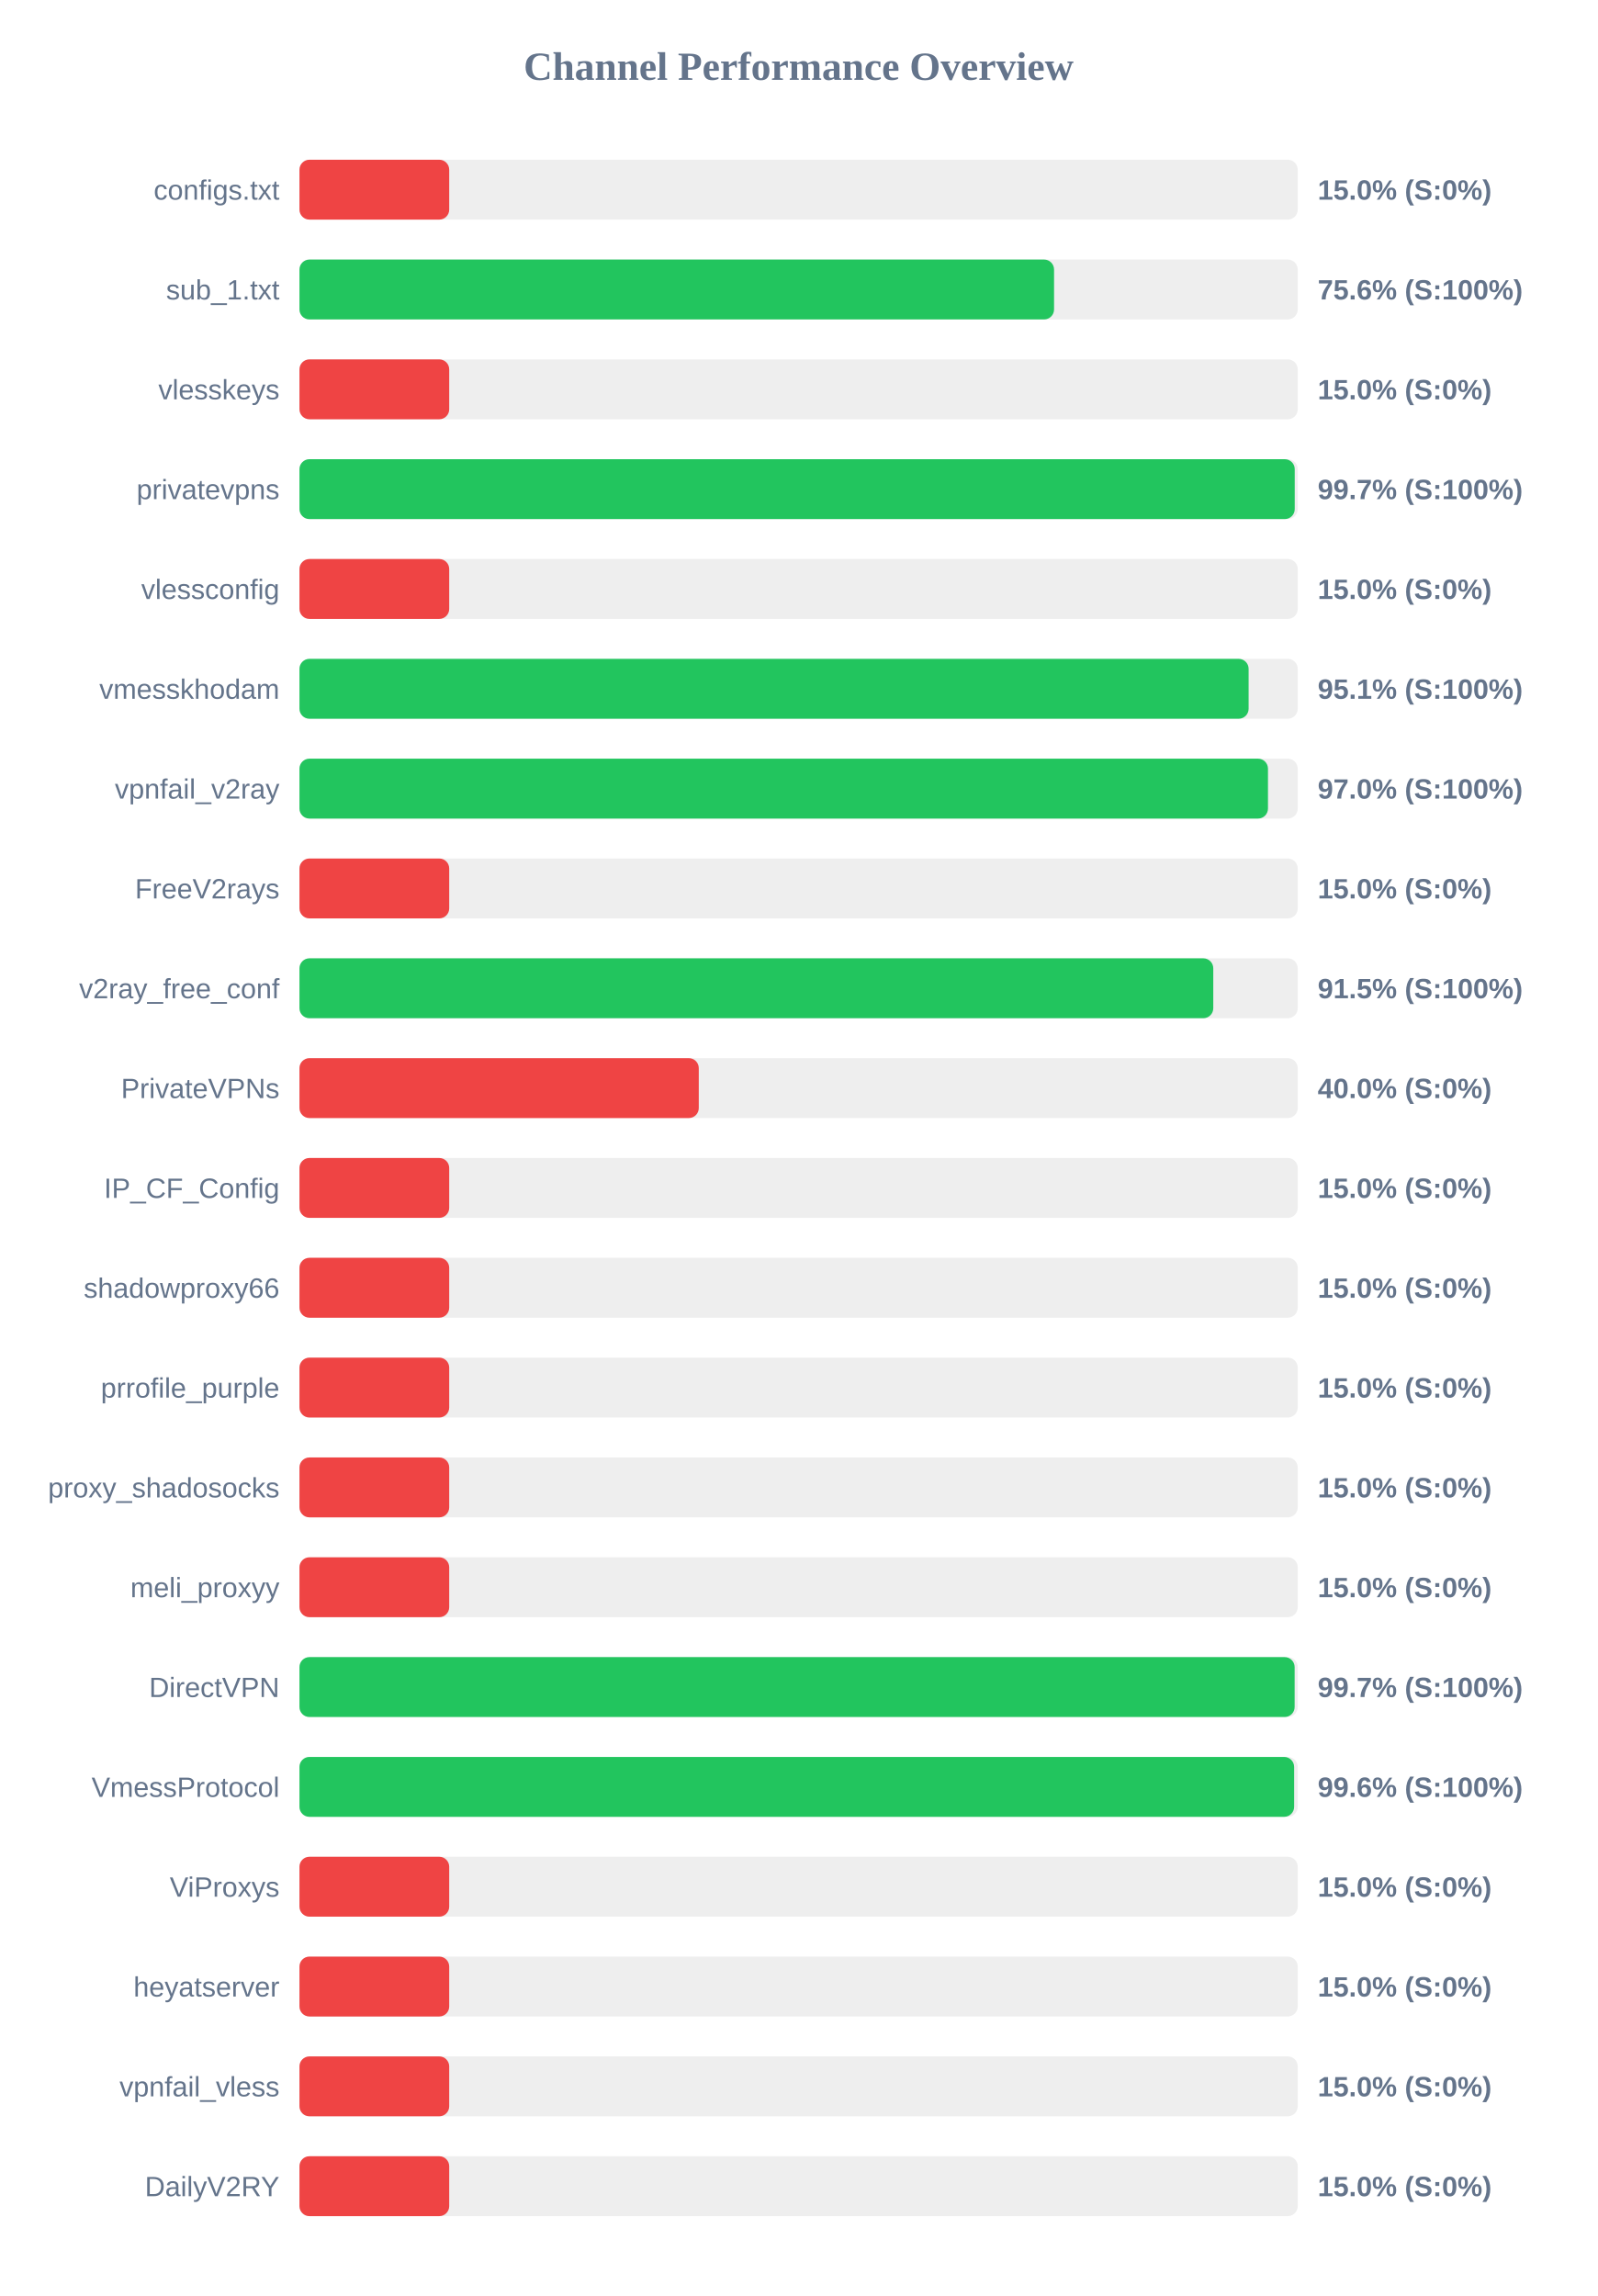
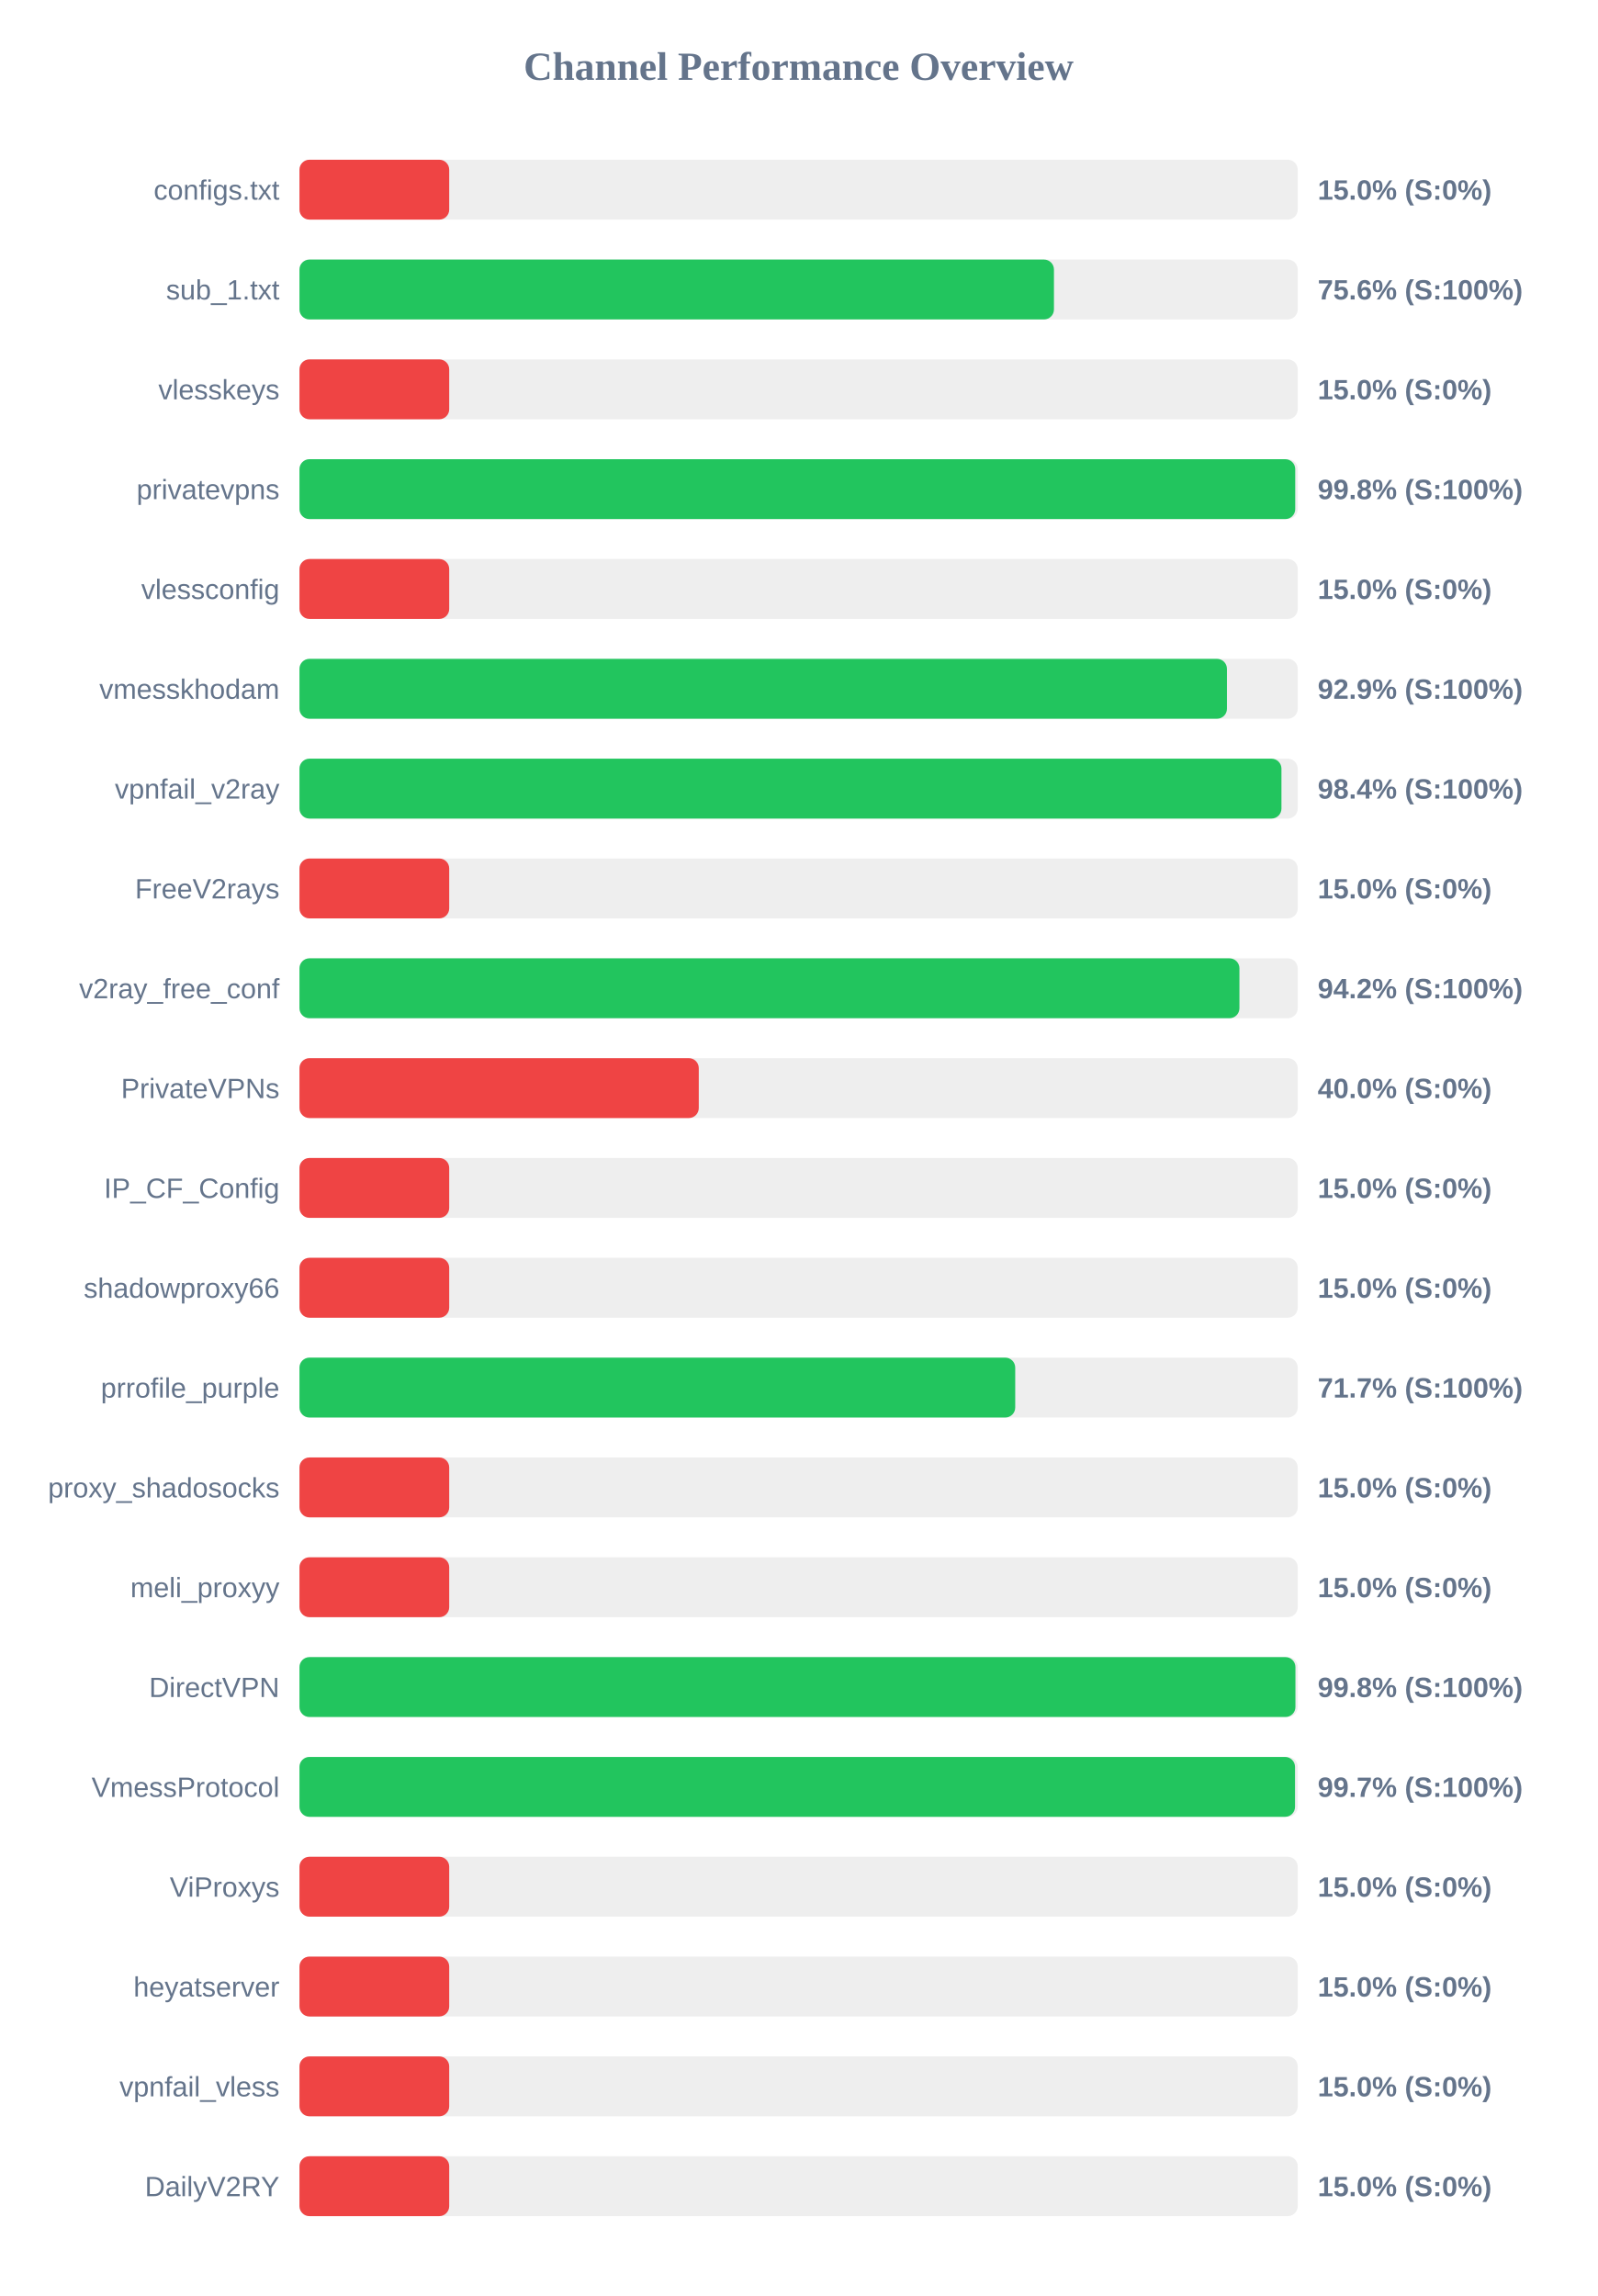
<svg xmlns="http://www.w3.org/2000/svg" width="800" height="1150" version="1.1">
  <style>
        .row { font: 14px Arial; fill: #64748b; }
        .score { font: bold 14px Arial; fill: #64748b; }
    </style>
  <text x="400" y="40" text-anchor="middle" font-size="20px" font-weight="bold" fill="#64748b">Channel Performance Overview</text>
  <rect x="150" y="80" width="500" height="30" fill="#eee" rx="5" />
  <rect x="150" y="80" width="75.0" height="30" fill="#ef4444" rx="5" />
  <text x="140" y="100" text-anchor="end" class="row">configs.txt</text>
  <text x="660" y="100" text-anchor="start" class="score">15.0% (S:0%)</text>
  <rect x="150" y="130" width="500" height="30" fill="#eee" rx="5" />
-   <rect x="150" y="130" width="377.95" height="30" fill="#22c55e" rx="5" />
+   <rect x="150" y="130" width="377.9" height="30" fill="#22c55e" rx="5" />
  <text x="140" y="150" text-anchor="end" class="row">sub_1.txt</text>
  <text x="660" y="150" text-anchor="start" class="score">75.6% (S:100%)</text>
  <rect x="150" y="180" width="500" height="30" fill="#eee" rx="5" />
  <rect x="150" y="180" width="75.0" height="30" fill="#ef4444" rx="5" />
  <text x="140" y="200" text-anchor="end" class="row">vlesskeys</text>
  <text x="660" y="200" text-anchor="start" class="score">15.0% (S:0%)</text>
  <rect x="150" y="230" width="500" height="30" fill="#eee" rx="5" />
-   <rect x="150" y="230" width="498.5" height="30" fill="#22c55e" rx="5" />
+   <rect x="150" y="230" width="498.75" height="30" fill="#22c55e" rx="5" />
  <text x="140" y="250" text-anchor="end" class="row">privatevpns</text>
-   <text x="660" y="250" text-anchor="start" class="score">99.7% (S:100%)</text>
+   <text x="660" y="250" text-anchor="start" class="score">99.8% (S:100%)</text>
  <rect x="150" y="280" width="500" height="30" fill="#eee" rx="5" />
  <rect x="150" y="280" width="75.0" height="30" fill="#ef4444" rx="5" />
  <text x="140" y="300" text-anchor="end" class="row">vlessconfig</text>
  <text x="660" y="300" text-anchor="start" class="score">15.0% (S:0%)</text>
  <rect x="150" y="330" width="500" height="30" fill="#eee" rx="5" />
-   <rect x="150" y="330" width="475.4" height="30" fill="#22c55e" rx="5" />
+   <rect x="150" y="330" width="464.55" height="30" fill="#22c55e" rx="5" />
  <text x="140" y="350" text-anchor="end" class="row">vmesskhodam</text>
-   <text x="660" y="350" text-anchor="start" class="score">95.1% (S:100%)</text>
+   <text x="660" y="350" text-anchor="start" class="score">92.9% (S:100%)</text>
  <rect x="150" y="380" width="500" height="30" fill="#eee" rx="5" />
-   <rect x="150" y="380" width="485.1" height="30" fill="#22c55e" rx="5" />
+   <rect x="150" y="380" width="491.85" height="30" fill="#22c55e" rx="5" />
  <text x="140" y="400" text-anchor="end" class="row">vpnfail_v2ray</text>
-   <text x="660" y="400" text-anchor="start" class="score">97.0% (S:100%)</text>
+   <text x="660" y="400" text-anchor="start" class="score">98.4% (S:100%)</text>
  <rect x="150" y="430" width="500" height="30" fill="#eee" rx="5" />
  <rect x="150" y="430" width="75.0" height="30" fill="#ef4444" rx="5" />
  <text x="140" y="450" text-anchor="end" class="row">FreeV2rays</text>
  <text x="660" y="450" text-anchor="start" class="score">15.0% (S:0%)</text>
  <rect x="150" y="480" width="500" height="30" fill="#eee" rx="5" />
-   <rect x="150" y="480" width="457.7" height="30" fill="#22c55e" rx="5" />
+   <rect x="150" y="480" width="470.8" height="30" fill="#22c55e" rx="5" />
  <text x="140" y="500" text-anchor="end" class="row">v2ray_free_conf</text>
-   <text x="660" y="500" text-anchor="start" class="score">91.5% (S:100%)</text>
+   <text x="660" y="500" text-anchor="start" class="score">94.2% (S:100%)</text>
  <rect x="150" y="530" width="500" height="30" fill="#eee" rx="5" />
  <rect x="150" y="530" width="200.0" height="30" fill="#ef4444" rx="5" />
  <text x="140" y="550" text-anchor="end" class="row">PrivateVPNs</text>
  <text x="660" y="550" text-anchor="start" class="score">40.0% (S:0%)</text>
  <rect x="150" y="580" width="500" height="30" fill="#eee" rx="5" />
  <rect x="150" y="580" width="75.0" height="30" fill="#ef4444" rx="5" />
  <text x="140" y="600" text-anchor="end" class="row">IP_CF_Config</text>
  <text x="660" y="600" text-anchor="start" class="score">15.0% (S:0%)</text>
  <rect x="150" y="630" width="500" height="30" fill="#eee" rx="5" />
  <rect x="150" y="630" width="75.0" height="30" fill="#ef4444" rx="5" />
  <text x="140" y="650" text-anchor="end" class="row">shadowproxy66</text>
  <text x="660" y="650" text-anchor="start" class="score">15.0% (S:0%)</text>
  <rect x="150" y="680" width="500" height="30" fill="#eee" rx="5" />
-   <rect x="150" y="680" width="75.0" height="30" fill="#ef4444" rx="5" />
+   <rect x="150" y="680" width="358.5" height="30" fill="#22c55e" rx="5" />
  <text x="140" y="700" text-anchor="end" class="row">prrofile_purple</text>
-   <text x="660" y="700" text-anchor="start" class="score">15.0% (S:0%)</text>
+   <text x="660" y="700" text-anchor="start" class="score">71.7% (S:100%)</text>
  <rect x="150" y="730" width="500" height="30" fill="#eee" rx="5" />
  <rect x="150" y="730" width="75.0" height="30" fill="#ef4444" rx="5" />
  <text x="140" y="750" text-anchor="end" class="row">proxy_shadosocks</text>
  <text x="660" y="750" text-anchor="start" class="score">15.0% (S:0%)</text>
  <rect x="150" y="780" width="500" height="30" fill="#eee" rx="5" />
  <rect x="150" y="780" width="75.0" height="30" fill="#ef4444" rx="5" />
  <text x="140" y="800" text-anchor="end" class="row">meli_proxyy</text>
  <text x="660" y="800" text-anchor="start" class="score">15.0% (S:0%)</text>
  <rect x="150" y="830" width="500" height="30" fill="#eee" rx="5" />
-   <rect x="150" y="830" width="498.45" height="30" fill="#22c55e" rx="5" />
+   <rect x="150" y="830" width="498.85" height="30" fill="#22c55e" rx="5" />
  <text x="140" y="850" text-anchor="end" class="row">DirectVPN</text>
-   <text x="660" y="850" text-anchor="start" class="score">99.7% (S:100%)</text>
+   <text x="660" y="850" text-anchor="start" class="score">99.8% (S:100%)</text>
  <rect x="150" y="880" width="500" height="30" fill="#eee" rx="5" />
-   <rect x="150" y="880" width="498.2" height="30" fill="#22c55e" rx="5" />
+   <rect x="150" y="880" width="498.65" height="30" fill="#22c55e" rx="5" />
  <text x="140" y="900" text-anchor="end" class="row">VmessProtocol</text>
-   <text x="660" y="900" text-anchor="start" class="score">99.6% (S:100%)</text>
+   <text x="660" y="900" text-anchor="start" class="score">99.7% (S:100%)</text>
  <rect x="150" y="930" width="500" height="30" fill="#eee" rx="5" />
  <rect x="150" y="930" width="75.0" height="30" fill="#ef4444" rx="5" />
  <text x="140" y="950" text-anchor="end" class="row">ViProxys</text>
  <text x="660" y="950" text-anchor="start" class="score">15.0% (S:0%)</text>
  <rect x="150" y="980" width="500" height="30" fill="#eee" rx="5" />
  <rect x="150" y="980" width="75.0" height="30" fill="#ef4444" rx="5" />
  <text x="140" y="1000" text-anchor="end" class="row">heyatserver</text>
  <text x="660" y="1000" text-anchor="start" class="score">15.0% (S:0%)</text>
  <rect x="150" y="1030" width="500" height="30" fill="#eee" rx="5" />
  <rect x="150" y="1030" width="75.0" height="30" fill="#ef4444" rx="5" />
  <text x="140" y="1050" text-anchor="end" class="row">vpnfail_vless</text>
  <text x="660" y="1050" text-anchor="start" class="score">15.0% (S:0%)</text>
  <rect x="150" y="1080" width="500" height="30" fill="#eee" rx="5" />
  <rect x="150" y="1080" width="75.0" height="30" fill="#ef4444" rx="5" />
  <text x="140" y="1100" text-anchor="end" class="row">DailyV2RY</text>
  <text x="660" y="1100" text-anchor="start" class="score">15.0% (S:0%)</text>
</svg>
